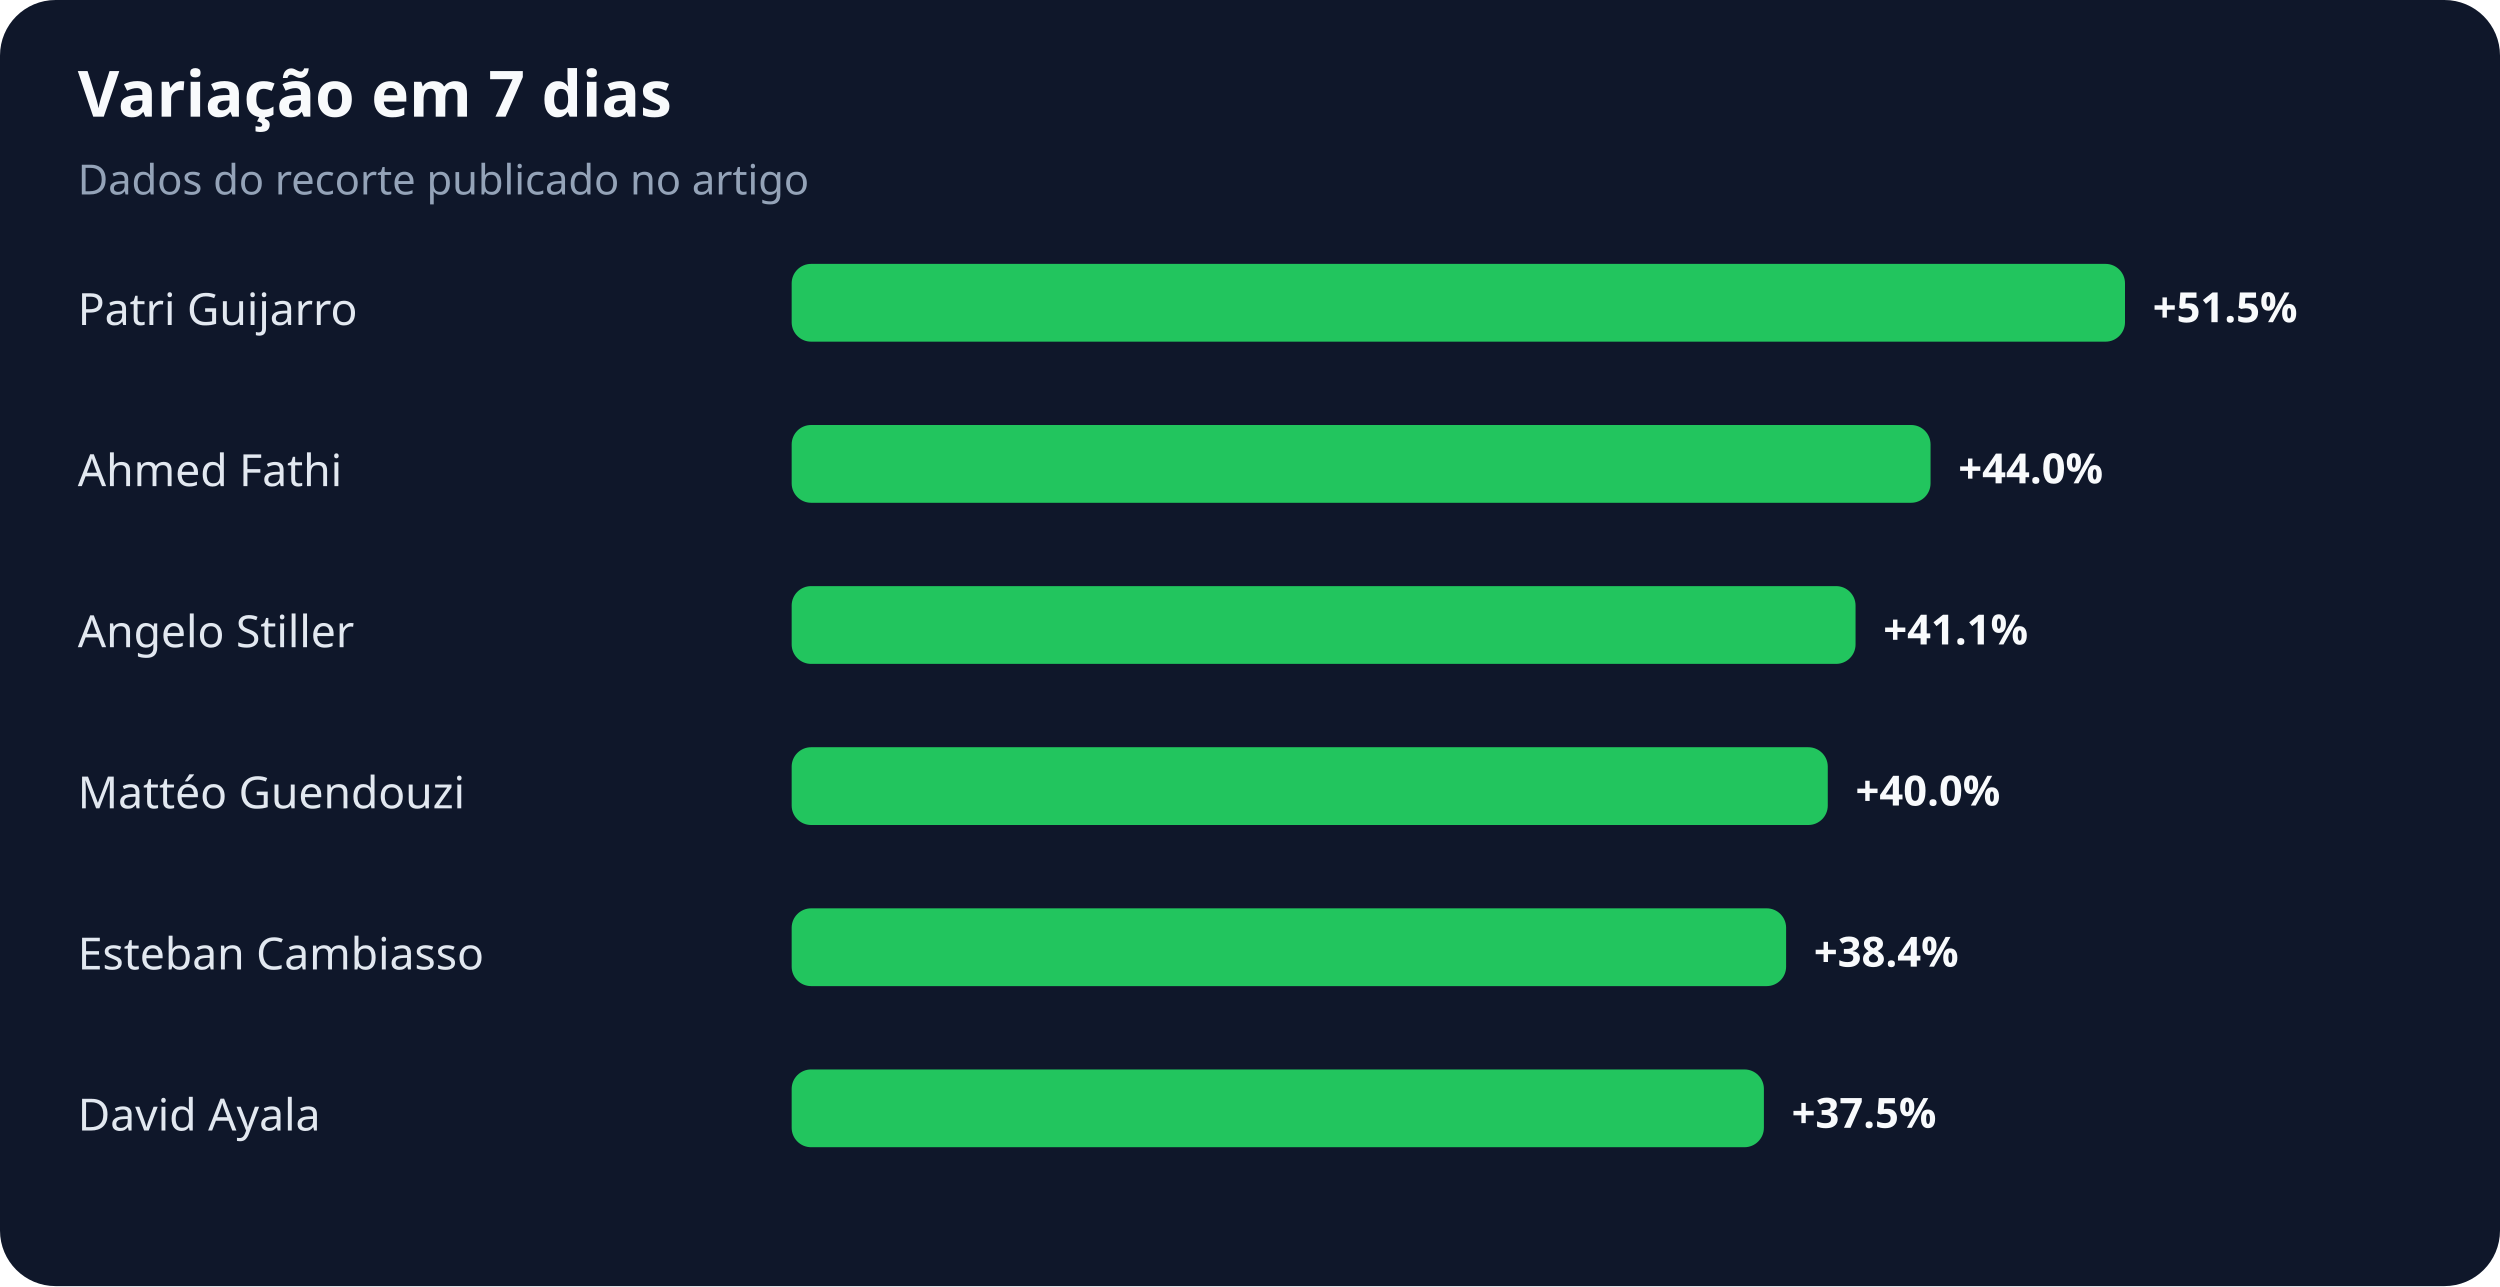
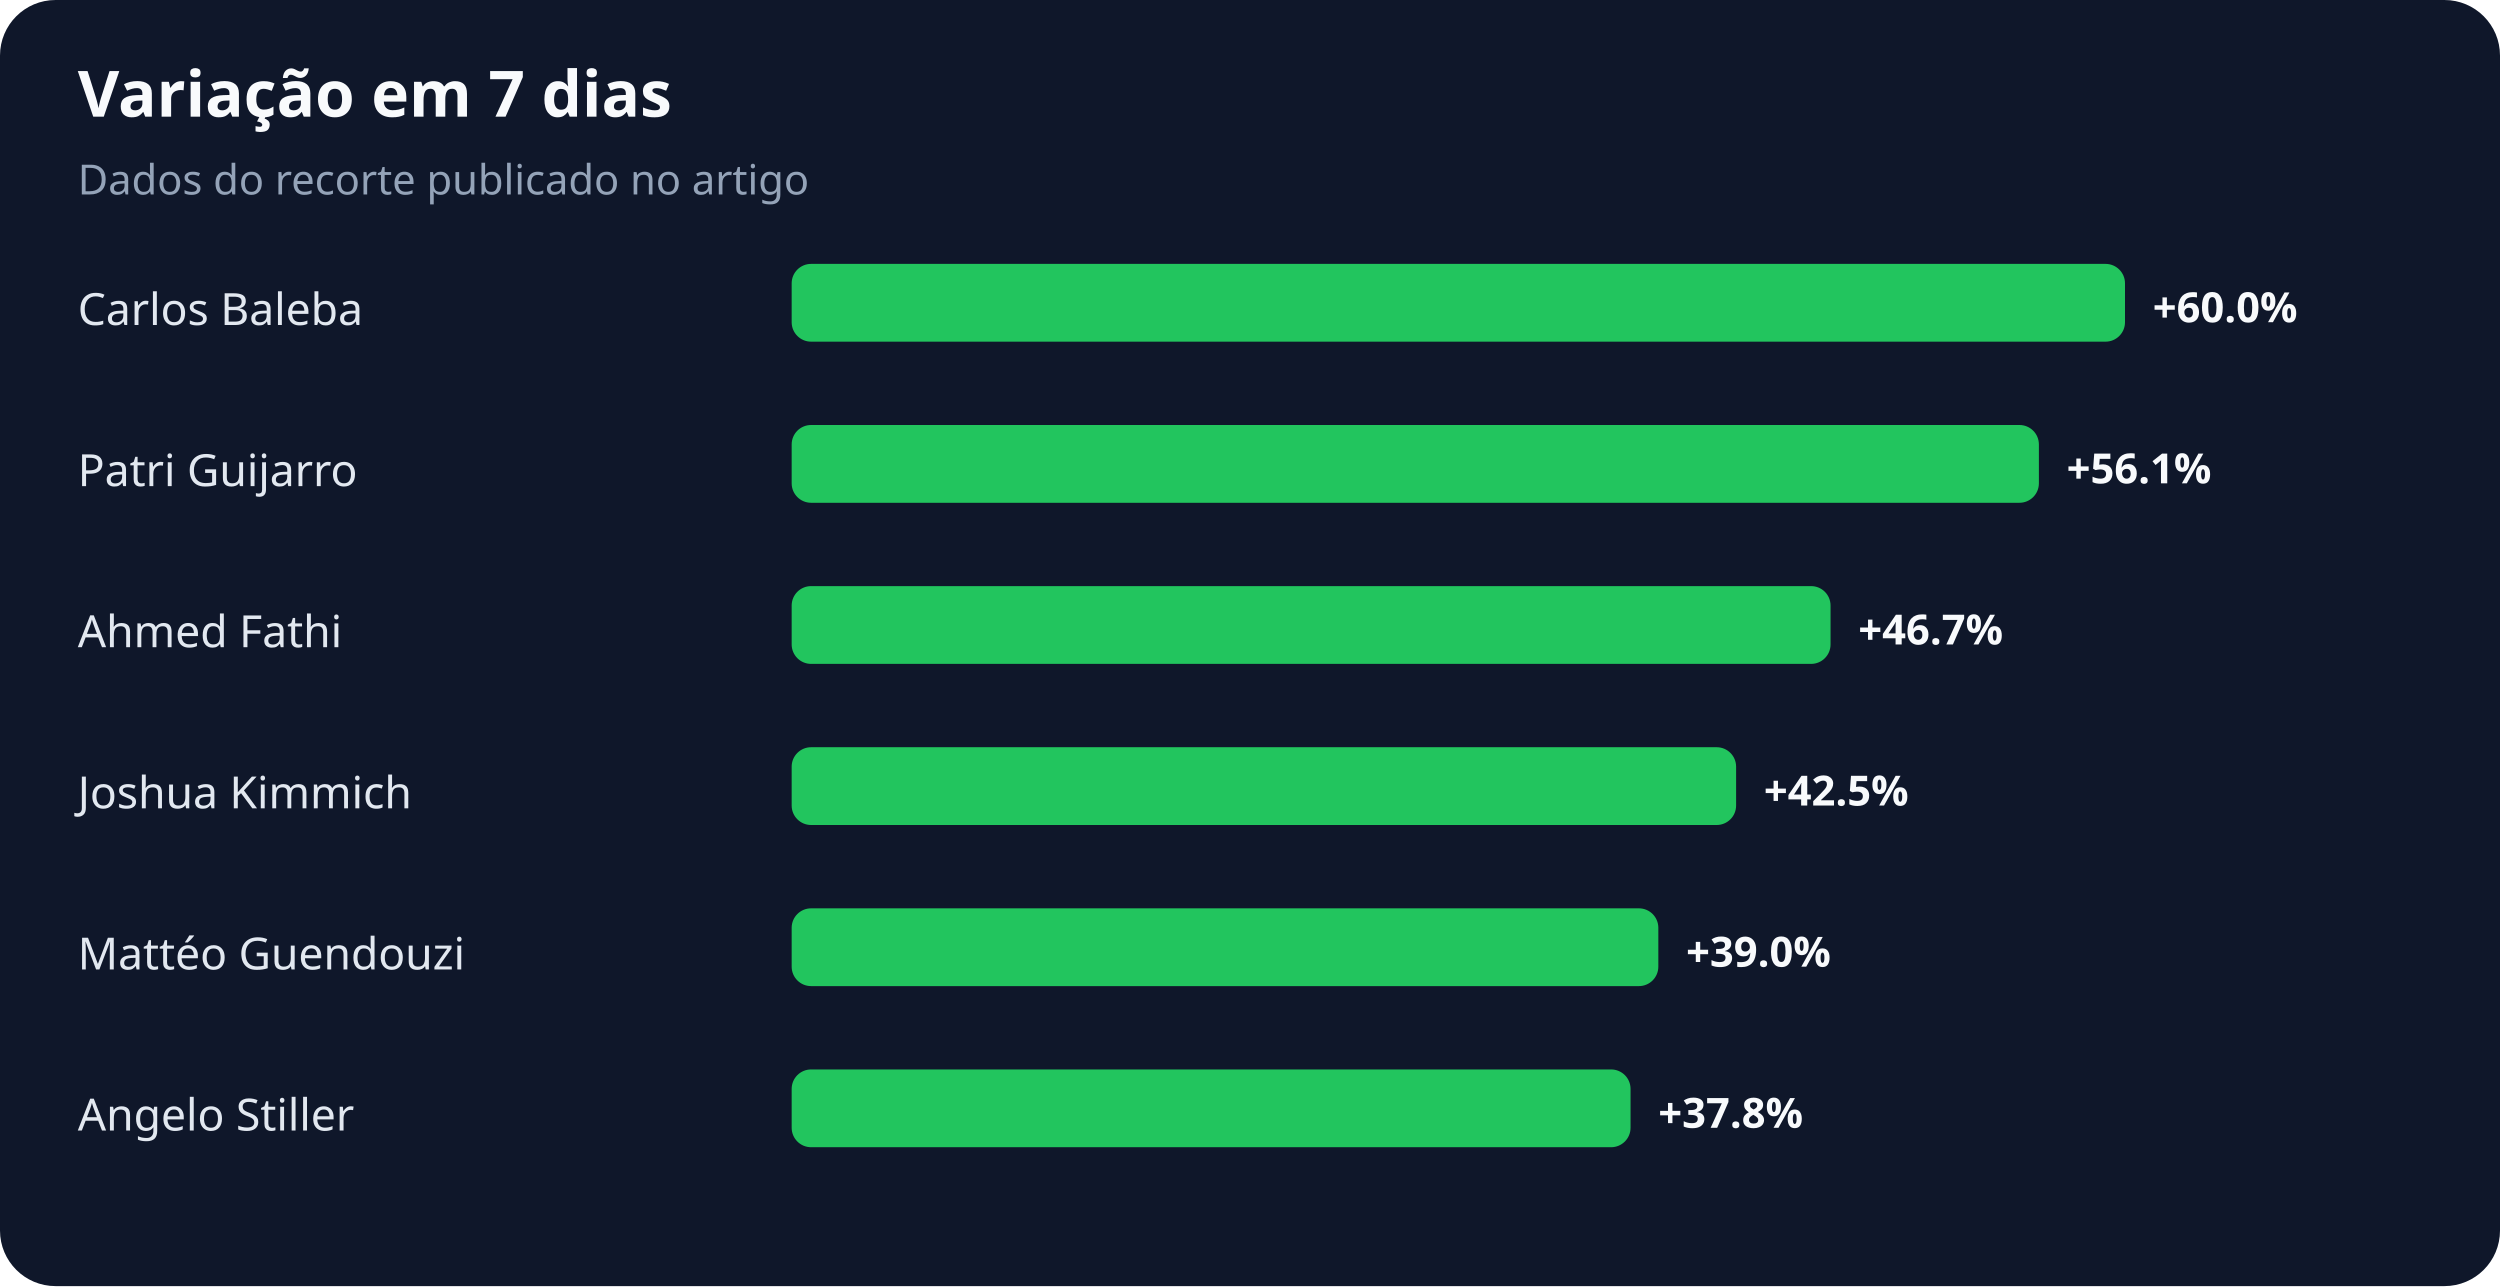
<svg xmlns="http://www.w3.org/2000/svg" width="900" height="463" viewBox="0 0 900 463" role="img" aria-labelledby="title desc">
  <rect width="100%" height="100%" rx="20" fill="#0f172a" />
  <text x="28" y="42" fill="#f8fafc" font-family="system-ui,sans-serif" font-size="23" font-weight="700">Variação em 7 dias</text>
  <text x="28" y="70" fill="#94a3b8" font-family="system-ui,sans-serif" font-size="15">Dados do recorte publicado no artigo</text>
-   <text x="28" y="117" fill="#e2e8f0" font-family="system-ui,sans-serif" font-size="16">Patri Guijarro</text>
+   <text x="28" y="117" fill="#e2e8f0" font-family="system-ui,sans-serif" font-size="16">Carlos Baleba</text>
  <rect x="285" y="95" width="480" height="28" rx="7" fill="#22c55e" />
-   <text x="775" y="116" fill="#f8fafc" font-family="system-ui,sans-serif" font-size="15" font-weight="700">+51.5%</text>
-   <text x="28" y="175" fill="#e2e8f0" font-family="system-ui,sans-serif" font-size="16">Ahmed Fathi</text>
-   <rect x="285" y="153" width="410" height="28" rx="7" fill="#22c55e" />
-   <text x="705" y="174" fill="#f8fafc" font-family="system-ui,sans-serif" font-size="15" font-weight="700">+44.0%</text>
-   <text x="28" y="233" fill="#e2e8f0" font-family="system-ui,sans-serif" font-size="16">Angelo Stiller</text>
-   <rect x="285" y="211" width="383" height="28" rx="7" fill="#22c55e" />
-   <text x="678" y="232" fill="#f8fafc" font-family="system-ui,sans-serif" font-size="15" font-weight="700">+41.1%</text>
-   <text x="28" y="291" fill="#e2e8f0" font-family="system-ui,sans-serif" font-size="16">Mattéo Guendouzi</text>
-   <rect x="285" y="269" width="373" height="28" rx="7" fill="#22c55e" />
-   <text x="668" y="290" fill="#f8fafc" font-family="system-ui,sans-serif" font-size="15" font-weight="700">+40.0%</text>
-   <text x="28" y="349" fill="#e2e8f0" font-family="system-ui,sans-serif" font-size="16">Esteban Cambiasso</text>
-   <rect x="285" y="327" width="358" height="28" rx="7" fill="#22c55e" />
-   <text x="653" y="348" fill="#f8fafc" font-family="system-ui,sans-serif" font-size="15" font-weight="700">+38.4%</text>
-   <text x="28" y="407" fill="#e2e8f0" font-family="system-ui,sans-serif" font-size="16">David Ayala</text>
-   <rect x="285" y="385" width="350" height="28" rx="7" fill="#22c55e" />
-   <text x="645" y="406" fill="#f8fafc" font-family="system-ui,sans-serif" font-size="15" font-weight="700">+37.5%</text>
+   <text x="775" y="116" fill="#f8fafc" font-family="system-ui,sans-serif" font-size="15" font-weight="700">+60.0%</text>
+   <text x="28" y="175" fill="#e2e8f0" font-family="system-ui,sans-serif" font-size="16">Patri Guijarro</text>
+   <rect x="285" y="153" width="449" height="28" rx="7" fill="#22c55e" />
+   <text x="744" y="174" fill="#f8fafc" font-family="system-ui,sans-serif" font-size="15" font-weight="700">+56.1%</text>
+   <text x="28" y="233" fill="#e2e8f0" font-family="system-ui,sans-serif" font-size="16">Ahmed Fathi</text>
+   <rect x="285" y="211" width="374" height="28" rx="7" fill="#22c55e" />
+   <text x="669" y="232" fill="#f8fafc" font-family="system-ui,sans-serif" font-size="15" font-weight="700">+46.7%</text>
+   <text x="28" y="291" fill="#e2e8f0" font-family="system-ui,sans-serif" font-size="16">Joshua Kimmich</text>
+   <rect x="285" y="269" width="340" height="28" rx="7" fill="#22c55e" />
+   <text x="635" y="290" fill="#f8fafc" font-family="system-ui,sans-serif" font-size="15" font-weight="700">+42.5%</text>
+   <text x="28" y="349" fill="#e2e8f0" font-family="system-ui,sans-serif" font-size="16">Mattéo Guendouzi</text>
+   <rect x="285" y="327" width="312" height="28" rx="7" fill="#22c55e" />
+   <text x="607" y="348" fill="#f8fafc" font-family="system-ui,sans-serif" font-size="15" font-weight="700">+39.0%</text>
+   <text x="28" y="407" fill="#e2e8f0" font-family="system-ui,sans-serif" font-size="16">Angelo Stiller</text>
+   <rect x="285" y="385" width="302" height="28" rx="7" fill="#22c55e" />
+   <text x="597" y="406" fill="#f8fafc" font-family="system-ui,sans-serif" font-size="15" font-weight="700">+37.8%</text>
</svg>
